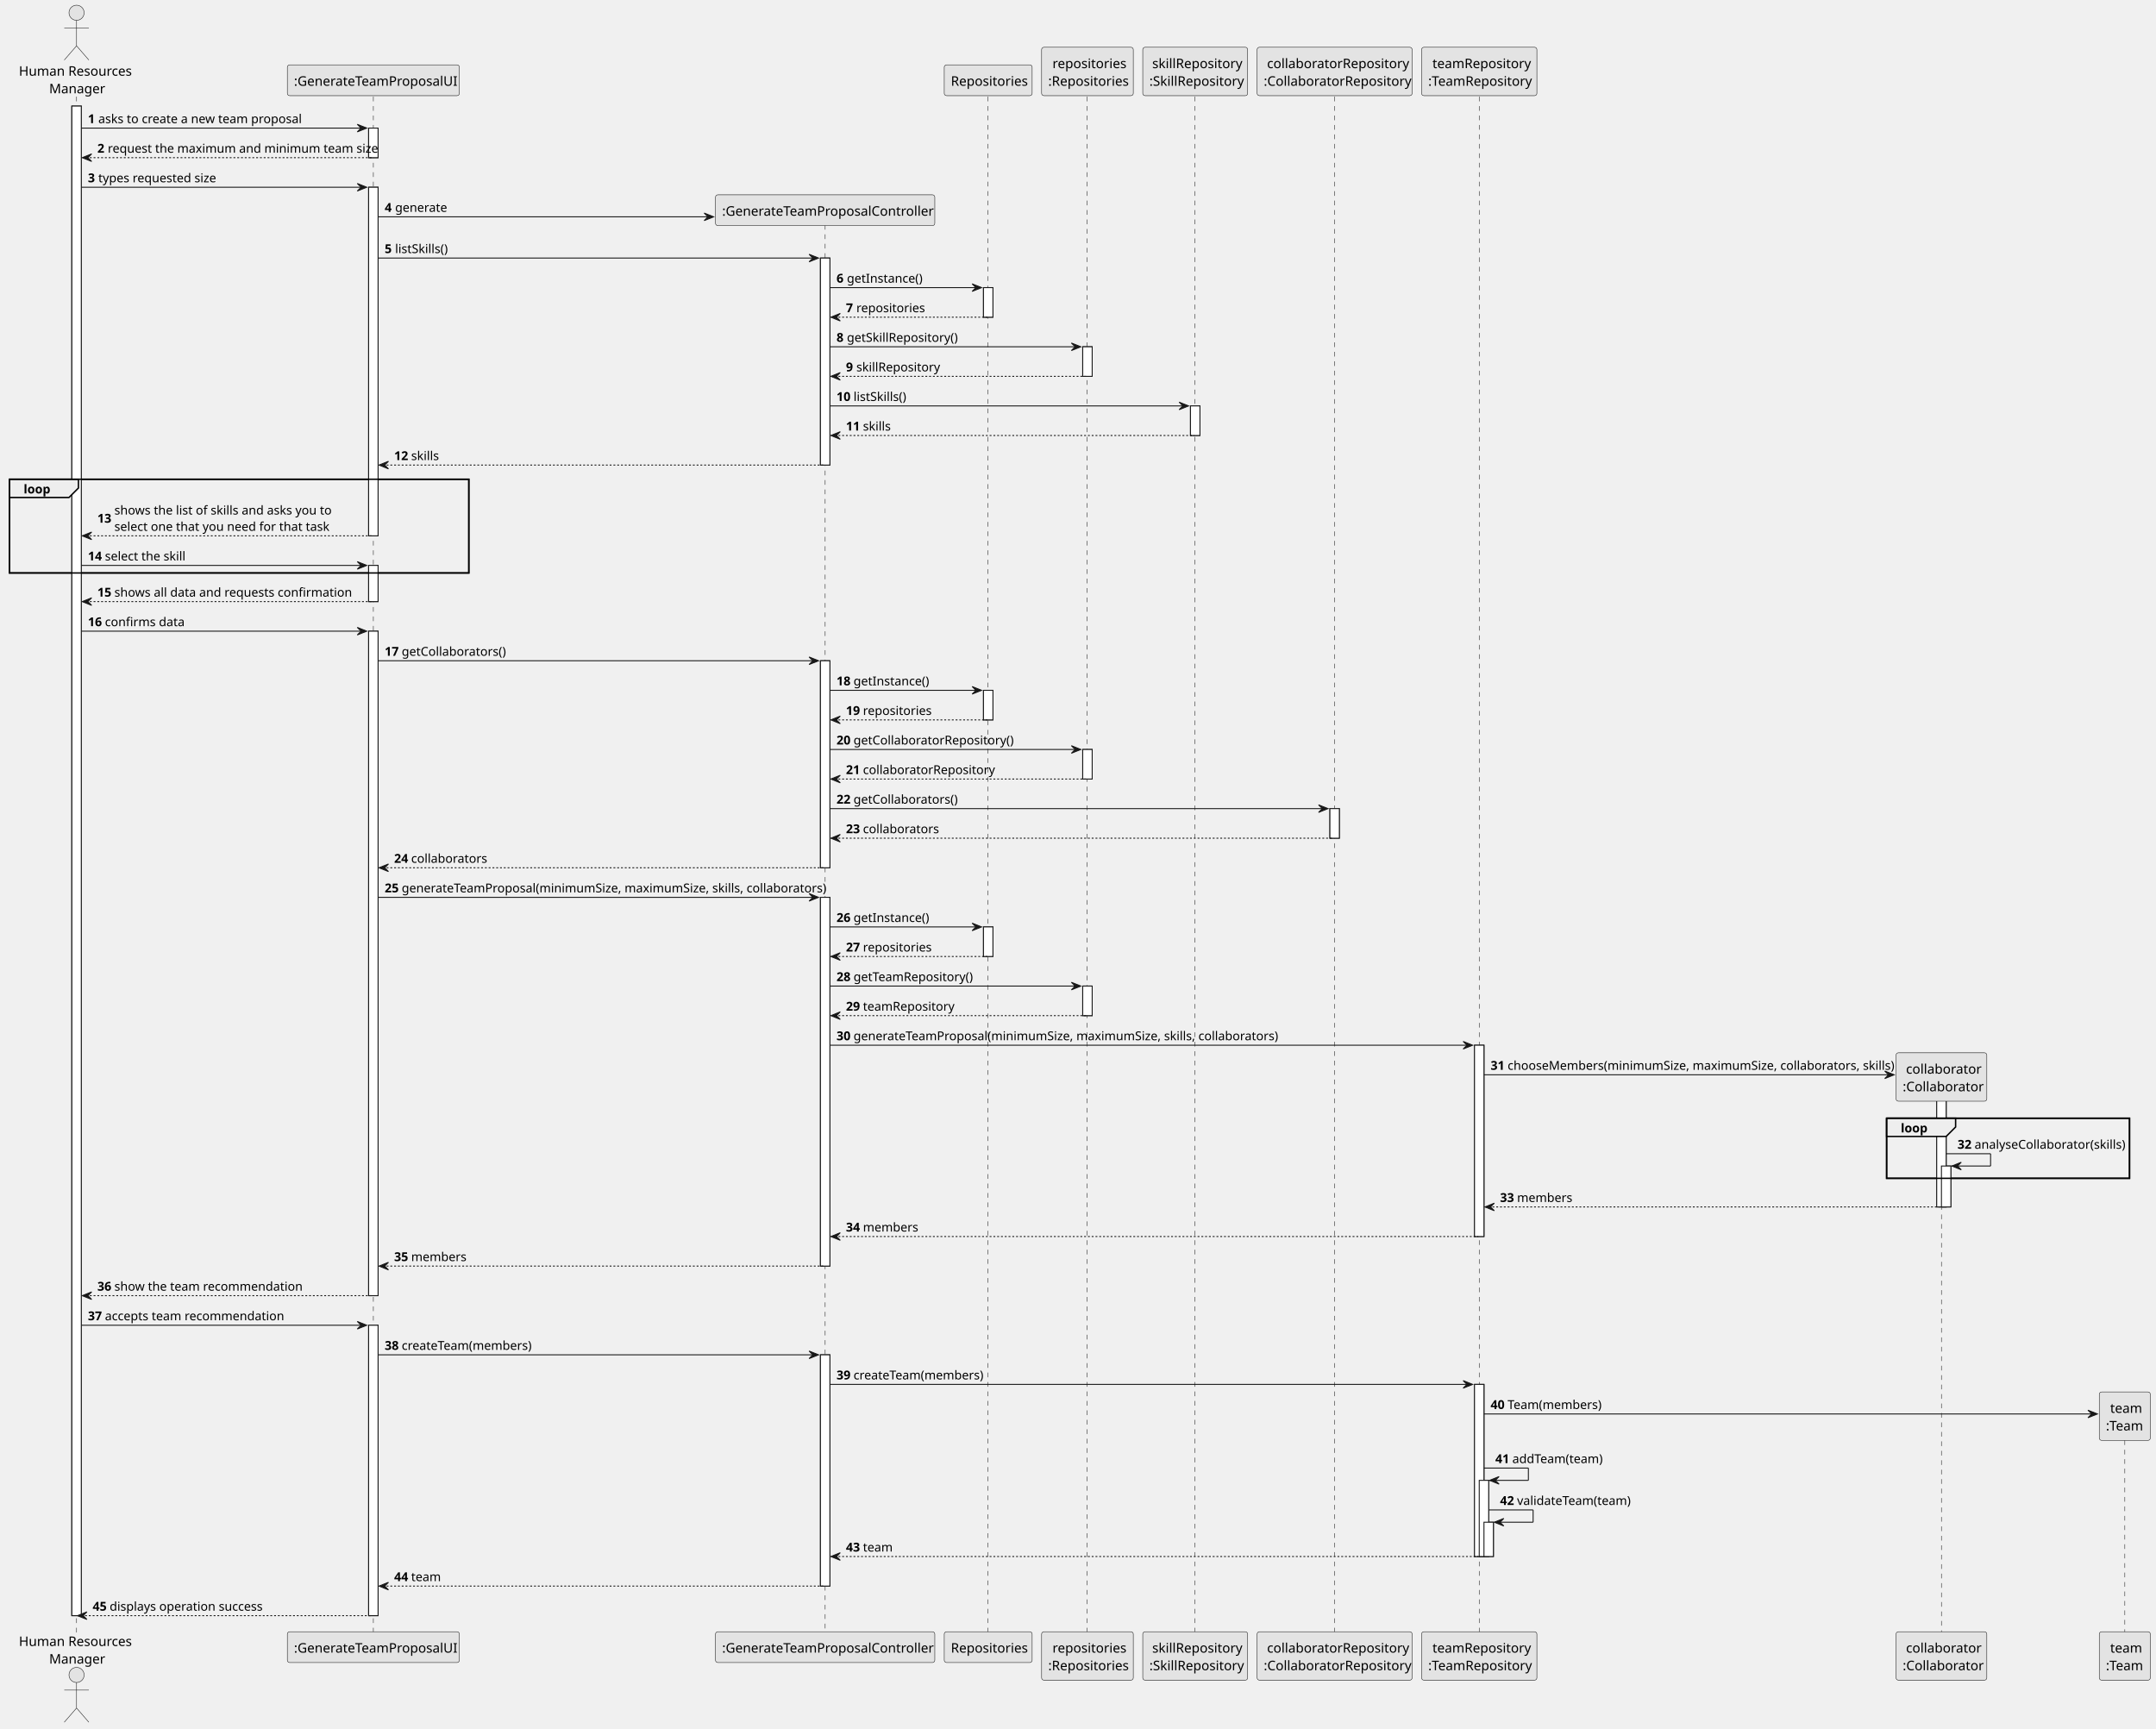
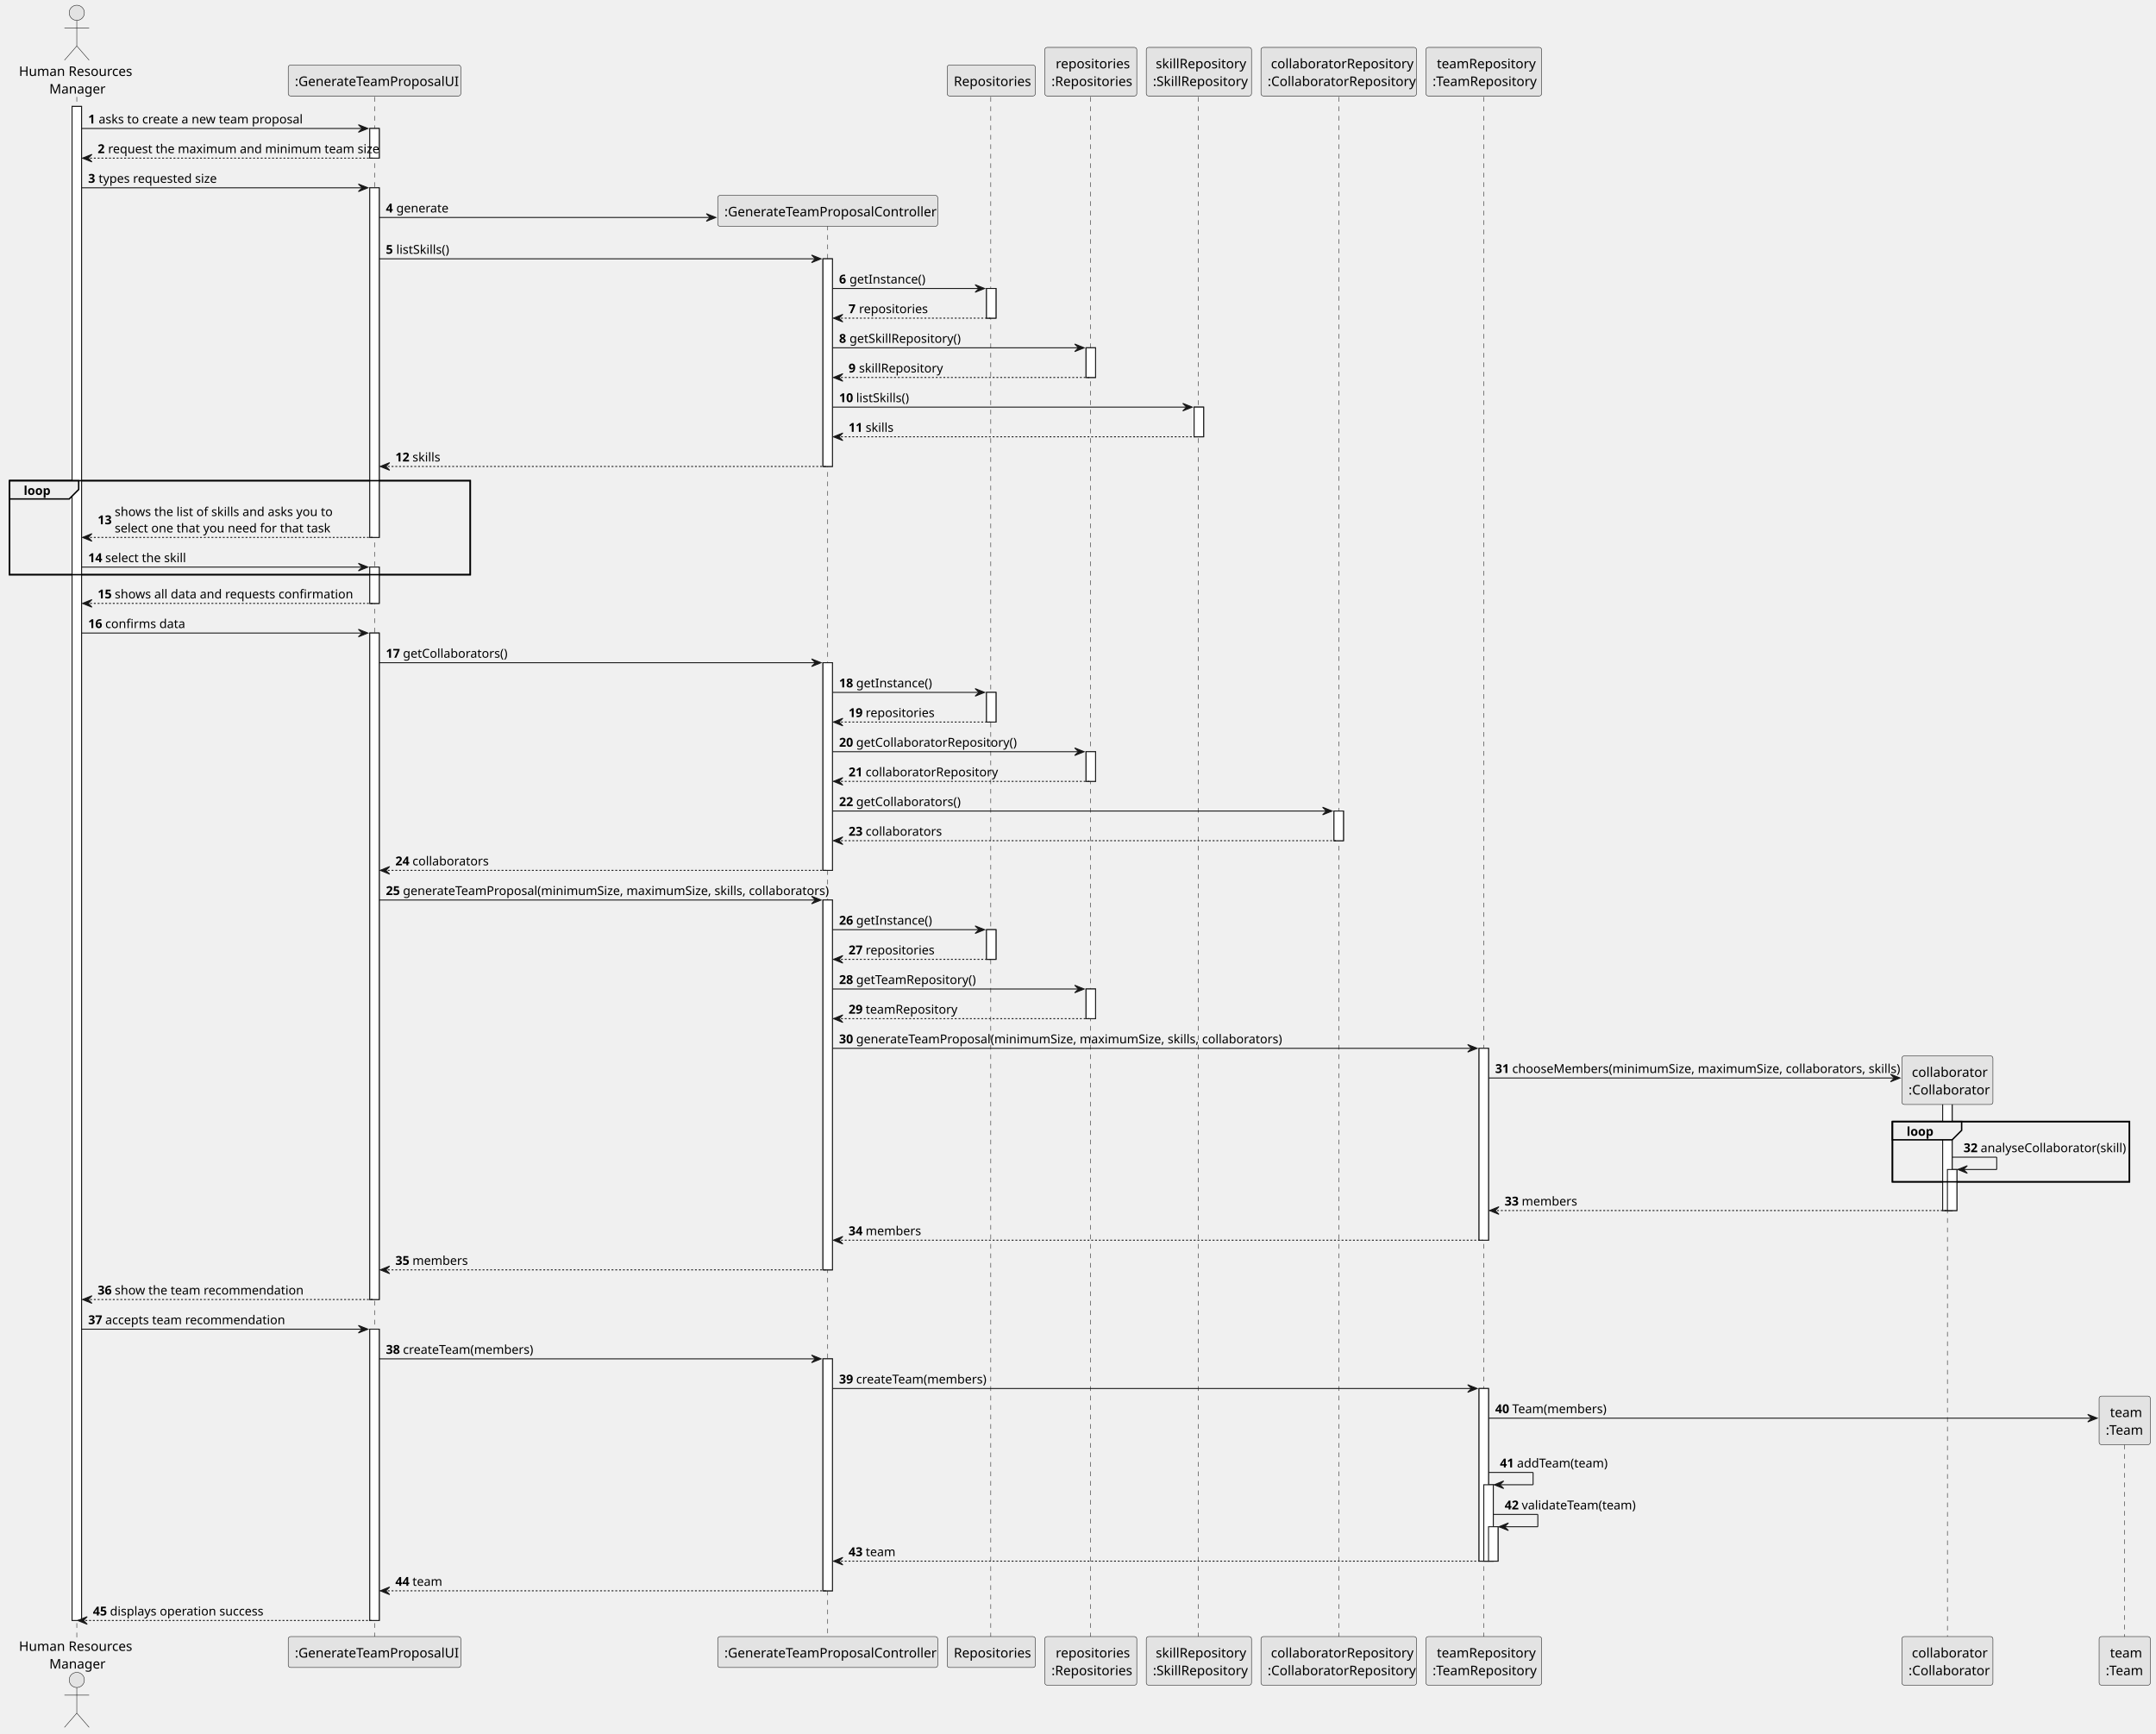
- <svg xmlns="http://www.w3.org/2000/svg" contentStyleType="text/css" height="1829px" preserveAspectRatio="none" style="width:2281px;height:1829px;background:#FFFFFF;" version="1.1" viewBox="0 0 2281 1829" width="2281px" zoomAndPan="magnify">
+ <svg xmlns="http://www.w3.org/2000/svg" contentStyleType="text/css" height="1829px" preserveAspectRatio="none" style="width:2274px;height:1829px;background:#FFFFFF;" version="1.1" viewBox="0 0 2274 1829" width="2274px" zoomAndPan="magnify">
  <defs />
  <g>
    <rect fill="#FFFFFF" height="1597.201" style="stroke:#181818;stroke-width:1.0;" width="10" x="76" y="112.242" />
    <rect fill="#FFFFFF" height="31.291" style="stroke:#181818;stroke-width:1.0;" width="10" x="390" y="135.533" />
    <rect fill="#FFFFFF" height="368.822" style="stroke:#181818;stroke-width:1.0;" width="10" x="390" y="198.115" />
    <rect fill="#FFFFFF" height="38.291" style="stroke:#181818;stroke-width:1.0;" width="10" x="390" y="598.229" />
    <rect fill="#FFFFFF" height="703.062" style="stroke:#181818;stroke-width:1.0;" width="10" x="390" y="667.811" />
    <rect fill="#FFFFFF" height="307.279" style="stroke:#181818;stroke-width:1.0;" width="10" x="390" y="1402.164" />
    <rect fill="#FFFFFF" height="219.037" style="stroke:#181818;stroke-width:1.0;" width="10" x="868" y="273.027" />
    <rect fill="#FFFFFF" height="219.037" style="stroke:#181818;stroke-width:1.0;" width="10" x="868" y="699.102" />
    <rect fill="#FFFFFF" height="390.152" style="stroke:#181818;stroke-width:1.0;" width="10" x="868" y="949.43" />
    <rect fill="#FFFFFF" height="244.697" style="stroke:#181818;stroke-width:1.0;" width="10" x="868" y="1433.455" />
    <rect fill="#FFFFFF" height="31.291" style="stroke:#181818;stroke-width:1.0;" width="10" x="1040.5" y="304.318" />
    <rect fill="#FFFFFF" height="31.291" style="stroke:#181818;stroke-width:1.0;" width="10" x="1040.5" y="730.393" />
    <rect fill="#FFFFFF" height="31.291" style="stroke:#181818;stroke-width:1.0;" width="10" x="1040.5" y="980.721" />
    <rect fill="#FFFFFF" height="31.291" style="stroke:#181818;stroke-width:1.0;" width="10" x="1145.5" y="366.9" />
    <rect fill="#FFFFFF" height="31.291" style="stroke:#181818;stroke-width:1.0;" width="10" x="1145.5" y="792.975" />
    <rect fill="#FFFFFF" height="31.291" style="stroke:#181818;stroke-width:1.0;" width="10" x="1145.5" y="1043.303" />
    <rect fill="#FFFFFF" height="31.291" style="stroke:#181818;stroke-width:1.0;" width="10" x="1259.5" y="429.482" />
    <rect fill="#FFFFFF" height="31.291" style="stroke:#181818;stroke-width:1.0;" width="10" x="1407" y="855.557" />
    <rect fill="#FFFFFF" height="202.406" style="stroke:#181818;stroke-width:1.0;" width="10" x="1560" y="1105.885" />
    <rect fill="#FFFFFF" height="182.115" style="stroke:#181818;stroke-width:1.0;" width="10" x="1560" y="1464.746" />
    <rect fill="#FFFFFF" height="80.582" style="stroke:#181818;stroke-width:1.0;" width="10" x="1565" y="1566.279" />
    <rect fill="#FFFFFF" height="36.291" style="stroke:#181818;stroke-width:1.0;" width="10" x="1570" y="1610.57" />
    <rect fill="#FFFFFF" height="129.824" style="stroke:#181818;stroke-width:1.0;" width="10" x="2049" y="1147.176" />
    <rect fill="#FFFFFF" height="43.291" style="stroke:#181818;stroke-width:1.0;" width="10" x="2054" y="1233.709" />
    <rect fill="none" height="99.164" style="stroke:#000000;stroke-width:1.5;" width="486" x="10" y="507.065" />
-     <rect fill="none" height="63.582" style="stroke:#000000;stroke-width:1.5;" width="257" x="1996" y="1183.127" />
+     <rect fill="none" height="63.582" style="stroke:#000000;stroke-width:1.5;" width="250" x="1996" y="1183.127" />
    <line style="stroke:#181818;stroke-width:0.5;stroke-dasharray:5.0,5.0;" x1="81" x2="81" y1="102.242" y2="1727.443" />
    <line style="stroke:#181818;stroke-width:0.5;stroke-dasharray:5.0,5.0;" x1="395" x2="395" y1="102.242" y2="1727.443" />
    <line style="stroke:#181818;stroke-width:0.5;stroke-dasharray:5.0,5.0;" x1="873" x2="873" y1="237.926" y2="1727.443" />
    <line style="stroke:#181818;stroke-width:0.5;stroke-dasharray:5.0,5.0;" x1="1045" x2="1045" y1="102.242" y2="1727.443" />
    <line style="stroke:#181818;stroke-width:0.5;stroke-dasharray:5.0,5.0;" x1="1150" x2="1150" y1="102.242" y2="1727.443" />
    <line style="stroke:#181818;stroke-width:0.5;stroke-dasharray:5.0,5.0;" x1="1264" x2="1264" y1="102.242" y2="1727.443" />
    <line style="stroke:#181818;stroke-width:0.5;stroke-dasharray:5.0,5.0;" x1="1412" x2="1412" y1="102.242" y2="1727.443" />
    <line style="stroke:#181818;stroke-width:0.5;stroke-dasharray:5.0,5.0;" x1="1565" x2="1565" y1="102.242" y2="1727.443" />
    <line style="stroke:#181818;stroke-width:0.5;stroke-dasharray:5.0,5.0;" x1="2054" x2="2054" y1="1155.006" y2="1727.443" />
-     <line style="stroke:#181818;stroke-width:0.5;stroke-dasharray:5.0,5.0;" x1="2248" x2="2248" y1="1513.867" y2="1727.443" />
+     <line style="stroke:#181818;stroke-width:0.5;stroke-dasharray:5.0,5.0;" x1="2241" x2="2241" y1="1513.867" y2="1727.443" />
    <text fill="#000000" font-family="sans-serif" font-size="14" lengthAdjust="spacing" textLength="116" x="20" y="80.107">Human Resources</text>
    <text fill="#000000" font-family="sans-serif" font-size="14" lengthAdjust="spacing" textLength="56" x="52" y="98.728">Manager</text>
    <ellipse cx="81" cy="13.5" fill="#E3E3E3" rx="8" ry="8" style="stroke:#181818;stroke-width:0.5;" />
    <path d="M81,21.5 L81,48.5 M68,29.5 L94,29.5 M81,48.5 L68,63.5 M81,48.5 L94,63.5 " fill="none" style="stroke:#181818;stroke-width:0.5;" />
    <text fill="#000000" font-family="sans-serif" font-size="14" lengthAdjust="spacing" textLength="116" x="20" y="1741.551">Human Resources</text>
    <text fill="#000000" font-family="sans-serif" font-size="14" lengthAdjust="spacing" textLength="56" x="52" y="1760.172">Manager</text>
    <ellipse cx="81" cy="1772.186" fill="#E3E3E3" rx="8" ry="8" style="stroke:#181818;stroke-width:0.5;" />
    <path d="M81,1780.186 L81,1807.186 M68,1788.186 L94,1788.186 M81,1807.186 L68,1822.186 M81,1807.186 L94,1822.186 " fill="none" style="stroke:#181818;stroke-width:0.5;" />
    <rect fill="#E3E3E3" height="32.621" rx="2.5" ry="2.5" style="stroke:#181818;stroke-width:0.5;" width="182" x="304" y="68.621" />
    <text fill="#000000" font-family="sans-serif" font-size="14" lengthAdjust="spacing" textLength="168" x="311" y="90.728">:GenerateTeamProposalUI</text>
    <rect fill="#E3E3E3" height="32.621" rx="2.5" ry="2.5" style="stroke:#181818;stroke-width:0.5;" width="182" x="304" y="1726.443" />
    <text fill="#000000" font-family="sans-serif" font-size="14" lengthAdjust="spacing" textLength="168" x="311" y="1748.551">:GenerateTeamProposalUI</text>
    <rect fill="#E3E3E3" height="32.621" rx="2.5" ry="2.5" style="stroke:#181818;stroke-width:0.5;" width="232" x="757" y="1726.443" />
    <text fill="#000000" font-family="sans-serif" font-size="14" lengthAdjust="spacing" textLength="218" x="764" y="1748.551">:GenerateTeamProposalController</text>
    <rect fill="#E3E3E3" height="32.621" rx="2.5" ry="2.5" style="stroke:#181818;stroke-width:0.5;" width="93" x="999" y="68.621" />
    <text fill="#000000" font-family="sans-serif" font-size="14" lengthAdjust="spacing" textLength="79" x="1006" y="90.728">Repositories</text>
    <rect fill="#E3E3E3" height="32.621" rx="2.5" ry="2.5" style="stroke:#181818;stroke-width:0.5;" width="93" x="999" y="1726.443" />
    <text fill="#000000" font-family="sans-serif" font-size="14" lengthAdjust="spacing" textLength="79" x="1006" y="1748.551">Repositories</text>
    <rect fill="#E3E3E3" height="51.242" rx="2.5" ry="2.5" style="stroke:#181818;stroke-width:0.5;" width="97" x="1102" y="50" />
    <text fill="#000000" font-family="sans-serif" font-size="14" lengthAdjust="spacing" textLength="74" x="1113.5" y="72.107">repositories</text>
    <text fill="#000000" font-family="sans-serif" font-size="14" lengthAdjust="spacing" textLength="83" x="1109" y="90.728">:Repositories</text>
    <rect fill="#E3E3E3" height="51.242" rx="2.5" ry="2.5" style="stroke:#181818;stroke-width:0.5;" width="97" x="1102" y="1726.443" />
    <text fill="#000000" font-family="sans-serif" font-size="14" lengthAdjust="spacing" textLength="74" x="1113.5" y="1748.551">repositories</text>
    <text fill="#000000" font-family="sans-serif" font-size="14" lengthAdjust="spacing" textLength="83" x="1109" y="1767.172">:Repositories</text>
    <rect fill="#E3E3E3" height="51.242" rx="2.5" ry="2.5" style="stroke:#181818;stroke-width:0.5;" width="111" x="1209" y="50" />
    <text fill="#000000" font-family="sans-serif" font-size="14" lengthAdjust="spacing" textLength="91" x="1219" y="72.107">skillRepository</text>
    <text fill="#000000" font-family="sans-serif" font-size="14" lengthAdjust="spacing" textLength="97" x="1216" y="90.728">:SkillRepository</text>
    <rect fill="#E3E3E3" height="51.242" rx="2.5" ry="2.5" style="stroke:#181818;stroke-width:0.5;" width="111" x="1209" y="1726.443" />
    <text fill="#000000" font-family="sans-serif" font-size="14" lengthAdjust="spacing" textLength="91" x="1219" y="1748.551">skillRepository</text>
    <text fill="#000000" font-family="sans-serif" font-size="14" lengthAdjust="spacing" textLength="97" x="1216" y="1767.172">:SkillRepository</text>
    <rect fill="#E3E3E3" height="51.242" rx="2.5" ry="2.5" style="stroke:#181818;stroke-width:0.5;" width="164" x="1330" y="50" />
    <text fill="#000000" font-family="sans-serif" font-size="14" lengthAdjust="spacing" textLength="143" x="1340.5" y="72.107">collaboratorRepository</text>
    <text fill="#000000" font-family="sans-serif" font-size="14" lengthAdjust="spacing" textLength="150" x="1337" y="90.728">:CollaboratorRepository</text>
    <rect fill="#E3E3E3" height="51.242" rx="2.5" ry="2.5" style="stroke:#181818;stroke-width:0.5;" width="164" x="1330" y="1726.443" />
    <text fill="#000000" font-family="sans-serif" font-size="14" lengthAdjust="spacing" textLength="143" x="1340.5" y="1748.551">collaboratorRepository</text>
    <text fill="#000000" font-family="sans-serif" font-size="14" lengthAdjust="spacing" textLength="150" x="1337" y="1767.172">:CollaboratorRepository</text>
    <rect fill="#E3E3E3" height="51.242" rx="2.5" ry="2.5" style="stroke:#181818;stroke-width:0.5;" width="122" x="1504" y="50" />
    <text fill="#000000" font-family="sans-serif" font-size="14" lengthAdjust="spacing" textLength="99" x="1515.5" y="72.107">teamRepository</text>
    <text fill="#000000" font-family="sans-serif" font-size="14" lengthAdjust="spacing" textLength="108" x="1511" y="90.728">:TeamRepository</text>
    <rect fill="#E3E3E3" height="51.242" rx="2.5" ry="2.5" style="stroke:#181818;stroke-width:0.5;" width="122" x="1504" y="1726.443" />
    <text fill="#000000" font-family="sans-serif" font-size="14" lengthAdjust="spacing" textLength="99" x="1515.5" y="1748.551">teamRepository</text>
    <text fill="#000000" font-family="sans-serif" font-size="14" lengthAdjust="spacing" textLength="108" x="1511" y="1767.172">:TeamRepository</text>
    <rect fill="#E3E3E3" height="51.242" rx="2.5" ry="2.5" style="stroke:#181818;stroke-width:0.5;" width="96" x="2006" y="1726.443" />
    <text fill="#000000" font-family="sans-serif" font-size="14" lengthAdjust="spacing" textLength="75" x="2016.5" y="1748.551">collaborator</text>
    <text fill="#000000" font-family="sans-serif" font-size="14" lengthAdjust="spacing" textLength="82" x="2013" y="1767.172">:Collaborator</text>
-     <rect fill="#E3E3E3" height="51.242" rx="2.5" ry="2.5" style="stroke:#181818;stroke-width:0.5;" width="54" x="2221" y="1726.443" />
-     <text fill="#000000" font-family="sans-serif" font-size="14" lengthAdjust="spacing" textLength="31" x="2232.5" y="1748.551">team</text>
-     <text fill="#000000" font-family="sans-serif" font-size="14" lengthAdjust="spacing" textLength="40" x="2228" y="1767.172">:Team</text>
+     <rect fill="#E3E3E3" height="51.242" rx="2.5" ry="2.5" style="stroke:#181818;stroke-width:0.5;" width="54" x="2214" y="1726.443" />
+     <text fill="#000000" font-family="sans-serif" font-size="14" lengthAdjust="spacing" textLength="31" x="2225.5" y="1748.551">team</text>
+     <text fill="#000000" font-family="sans-serif" font-size="14" lengthAdjust="spacing" textLength="40" x="2221" y="1767.172">:Team</text>
    <rect fill="#FFFFFF" height="1597.201" style="stroke:#181818;stroke-width:1.0;" width="10" x="76" y="112.242" />
    <rect fill="#FFFFFF" height="31.291" style="stroke:#181818;stroke-width:1.0;" width="10" x="390" y="135.533" />
    <rect fill="#FFFFFF" height="368.822" style="stroke:#181818;stroke-width:1.0;" width="10" x="390" y="198.115" />
    <rect fill="#FFFFFF" height="38.291" style="stroke:#181818;stroke-width:1.0;" width="10" x="390" y="598.229" />
    <rect fill="#FFFFFF" height="703.062" style="stroke:#181818;stroke-width:1.0;" width="10" x="390" y="667.811" />
    <rect fill="#FFFFFF" height="307.279" style="stroke:#181818;stroke-width:1.0;" width="10" x="390" y="1402.164" />
    <rect fill="#FFFFFF" height="219.037" style="stroke:#181818;stroke-width:1.0;" width="10" x="868" y="273.027" />
    <rect fill="#FFFFFF" height="219.037" style="stroke:#181818;stroke-width:1.0;" width="10" x="868" y="699.102" />
    <rect fill="#FFFFFF" height="390.152" style="stroke:#181818;stroke-width:1.0;" width="10" x="868" y="949.43" />
    <rect fill="#FFFFFF" height="244.697" style="stroke:#181818;stroke-width:1.0;" width="10" x="868" y="1433.455" />
    <rect fill="#FFFFFF" height="31.291" style="stroke:#181818;stroke-width:1.0;" width="10" x="1040.5" y="304.318" />
    <rect fill="#FFFFFF" height="31.291" style="stroke:#181818;stroke-width:1.0;" width="10" x="1040.5" y="730.393" />
    <rect fill="#FFFFFF" height="31.291" style="stroke:#181818;stroke-width:1.0;" width="10" x="1040.5" y="980.721" />
    <rect fill="#FFFFFF" height="31.291" style="stroke:#181818;stroke-width:1.0;" width="10" x="1145.5" y="366.9" />
    <rect fill="#FFFFFF" height="31.291" style="stroke:#181818;stroke-width:1.0;" width="10" x="1145.5" y="792.975" />
    <rect fill="#FFFFFF" height="31.291" style="stroke:#181818;stroke-width:1.0;" width="10" x="1145.5" y="1043.303" />
    <rect fill="#FFFFFF" height="31.291" style="stroke:#181818;stroke-width:1.0;" width="10" x="1259.5" y="429.482" />
    <rect fill="#FFFFFF" height="31.291" style="stroke:#181818;stroke-width:1.0;" width="10" x="1407" y="855.557" />
    <rect fill="#FFFFFF" height="202.406" style="stroke:#181818;stroke-width:1.0;" width="10" x="1560" y="1105.885" />
    <rect fill="#FFFFFF" height="182.115" style="stroke:#181818;stroke-width:1.0;" width="10" x="1560" y="1464.746" />
    <rect fill="#FFFFFF" height="80.582" style="stroke:#181818;stroke-width:1.0;" width="10" x="1565" y="1566.279" />
    <rect fill="#FFFFFF" height="36.291" style="stroke:#181818;stroke-width:1.0;" width="10" x="1570" y="1610.57" />
    <rect fill="#FFFFFF" height="129.824" style="stroke:#181818;stroke-width:1.0;" width="10" x="2049" y="1147.176" />
    <rect fill="#FFFFFF" height="43.291" style="stroke:#181818;stroke-width:1.0;" width="10" x="2054" y="1233.709" />
    <polygon fill="#181818" points="378,131.533,388,135.533,378,139.533,382,135.533" style="stroke:#181818;stroke-width:1.0;" />
    <line style="stroke:#181818;stroke-width:1.0;" x1="86" x2="384" y1="135.533" y2="135.533" />
    <text fill="#000000" font-family="sans-serif" font-size="13" font-weight="bold" lengthAdjust="spacing" textLength="7" x="93" y="130.27">1</text>
    <text fill="#000000" font-family="sans-serif" font-size="13" lengthAdjust="spacing" textLength="207" x="104" y="130.27">asks to create a new team proposal</text>
    <polygon fill="#181818" points="97,162.824,87,166.824,97,170.824,93,166.824" style="stroke:#181818;stroke-width:1.0;" />
    <line style="stroke:#181818;stroke-width:1.0;stroke-dasharray:2.0,2.0;" x1="91" x2="394" y1="166.824" y2="166.824" />
    <text fill="#000000" font-family="sans-serif" font-size="13" font-weight="bold" lengthAdjust="spacing" textLength="7" x="103" y="161.561">2</text>
    <text fill="#000000" font-family="sans-serif" font-size="13" lengthAdjust="spacing" textLength="269" x="114" y="161.561">request the maximum and minimum team size</text>
    <polygon fill="#181818" points="378,194.115,388,198.115,378,202.115,382,198.115" style="stroke:#181818;stroke-width:1.0;" />
    <line style="stroke:#181818;stroke-width:1.0;" x1="86" x2="384" y1="198.115" y2="198.115" />
    <text fill="#000000" font-family="sans-serif" font-size="13" font-weight="bold" lengthAdjust="spacing" textLength="7" x="93" y="192.852">3</text>
    <text fill="#000000" font-family="sans-serif" font-size="13" lengthAdjust="spacing" textLength="121" x="104" y="192.852">types requested size</text>
    <polygon fill="#181818" points="745,225.406,755,229.406,745,233.406,749,229.406" style="stroke:#181818;stroke-width:1.0;" />
    <line style="stroke:#181818;stroke-width:1.0;" x1="400" x2="751" y1="229.406" y2="229.406" />
    <text fill="#000000" font-family="sans-serif" font-size="13" font-weight="bold" lengthAdjust="spacing" textLength="7" x="407" y="224.144">4</text>
    <text fill="#000000" font-family="sans-serif" font-size="13" lengthAdjust="spacing" textLength="50" x="418" y="224.144">generate</text>
    <rect fill="#E3E3E3" height="32.621" rx="2.5" ry="2.5" style="stroke:#181818;stroke-width:0.5;" width="232" x="757" y="206.115" />
    <text fill="#000000" font-family="sans-serif" font-size="14" lengthAdjust="spacing" textLength="218" x="764" y="228.223">:GenerateTeamProposalController</text>
    <polygon fill="#181818" points="856,269.027,866,273.027,856,277.027,860,273.027" style="stroke:#181818;stroke-width:1.0;" />
    <line style="stroke:#181818;stroke-width:1.0;" x1="400" x2="862" y1="273.027" y2="273.027" />
    <text fill="#000000" font-family="sans-serif" font-size="13" font-weight="bold" lengthAdjust="spacing" textLength="7" x="407" y="267.765">5</text>
    <text fill="#000000" font-family="sans-serif" font-size="13" lengthAdjust="spacing" textLength="57" x="418" y="267.765">listSkills()</text>
    <polygon fill="#181818" points="1028.5,300.318,1038.5,304.318,1028.5,308.318,1032.5,304.318" style="stroke:#181818;stroke-width:1.0;" />
    <line style="stroke:#181818;stroke-width:1.0;" x1="878" x2="1034.5" y1="304.318" y2="304.318" />
    <text fill="#000000" font-family="sans-serif" font-size="13" font-weight="bold" lengthAdjust="spacing" textLength="7" x="885" y="299.056">6</text>
    <text fill="#000000" font-family="sans-serif" font-size="13" lengthAdjust="spacing" textLength="75" x="896" y="299.056">getInstance()</text>
    <polygon fill="#181818" points="889,331.609,879,335.609,889,339.609,885,335.609" style="stroke:#181818;stroke-width:1.0;" />
    <line style="stroke:#181818;stroke-width:1.0;stroke-dasharray:2.0,2.0;" x1="883" x2="1044.5" y1="335.609" y2="335.609" />
    <text fill="#000000" font-family="sans-serif" font-size="13" font-weight="bold" lengthAdjust="spacing" textLength="7" x="895" y="330.347">7</text>
    <text fill="#000000" font-family="sans-serif" font-size="13" lengthAdjust="spacing" textLength="67" x="906" y="330.347">repositories</text>
    <polygon fill="#181818" points="1133.5,362.9,1143.5,366.9,1133.5,370.9,1137.5,366.9" style="stroke:#181818;stroke-width:1.0;" />
    <line style="stroke:#181818;stroke-width:1.0;" x1="878" x2="1139.5" y1="366.9" y2="366.9" />
    <text fill="#000000" font-family="sans-serif" font-size="13" font-weight="bold" lengthAdjust="spacing" textLength="7" x="885" y="361.638">8</text>
    <text fill="#000000" font-family="sans-serif" font-size="13" lengthAdjust="spacing" textLength="113" x="896" y="361.638">getSkillRepository()</text>
    <polygon fill="#181818" points="889,394.191,879,398.191,889,402.191,885,398.191" style="stroke:#181818;stroke-width:1.0;" />
    <line style="stroke:#181818;stroke-width:1.0;stroke-dasharray:2.0,2.0;" x1="883" x2="1149.5" y1="398.191" y2="398.191" />
    <text fill="#000000" font-family="sans-serif" font-size="13" font-weight="bold" lengthAdjust="spacing" textLength="7" x="895" y="392.929">9</text>
    <text fill="#000000" font-family="sans-serif" font-size="13" lengthAdjust="spacing" textLength="85" x="906" y="392.929">skillRepository</text>
    <polygon fill="#181818" points="1247.5,425.482,1257.5,429.482,1247.5,433.482,1251.5,429.482" style="stroke:#181818;stroke-width:1.0;" />
    <line style="stroke:#181818;stroke-width:1.0;" x1="878" x2="1253.5" y1="429.482" y2="429.482" />
    <text fill="#000000" font-family="sans-serif" font-size="13" font-weight="bold" lengthAdjust="spacing" textLength="14" x="885" y="424.22">10</text>
    <text fill="#000000" font-family="sans-serif" font-size="13" lengthAdjust="spacing" textLength="57" x="903" y="424.22">listSkills()</text>
    <polygon fill="#181818" points="889,456.773,879,460.773,889,464.773,885,460.773" style="stroke:#181818;stroke-width:1.0;" />
    <line style="stroke:#181818;stroke-width:1.0;stroke-dasharray:2.0,2.0;" x1="883" x2="1263.5" y1="460.773" y2="460.773" />
    <text fill="#000000" font-family="sans-serif" font-size="13" font-weight="bold" lengthAdjust="spacing" textLength="14" x="895" y="455.511">11</text>
    <text fill="#000000" font-family="sans-serif" font-size="13" lengthAdjust="spacing" textLength="30" x="913" y="455.511">skills</text>
    <polygon fill="#181818" points="411,488.065,401,492.065,411,496.065,407,492.065" style="stroke:#181818;stroke-width:1.0;" />
    <line style="stroke:#181818;stroke-width:1.0;stroke-dasharray:2.0,2.0;" x1="405" x2="872" y1="492.065" y2="492.065" />
    <text fill="#000000" font-family="sans-serif" font-size="13" font-weight="bold" lengthAdjust="spacing" textLength="14" x="417" y="486.802">12</text>
    <text fill="#000000" font-family="sans-serif" font-size="13" lengthAdjust="spacing" textLength="30" x="435" y="486.802">skills</text>
    <path d="M10,507.065 L83,507.065 L83,516.356 L73,526.356 L10,526.356 L10,507.065 " fill="#EEEEEE" style="stroke:#000000;stroke-width:1.5;" />
    <rect fill="none" height="99.164" style="stroke:#000000;stroke-width:1.5;" width="486" x="10" y="507.065" />
    <text fill="#000000" font-family="sans-serif" font-size="13" font-weight="bold" lengthAdjust="spacing" textLength="28" x="25" y="522.093">loop</text>
    <polygon fill="#181818" points="97,562.938,87,566.938,97,570.938,93,566.938" style="stroke:#181818;stroke-width:1.0;" />
    <line style="stroke:#181818;stroke-width:1.0;stroke-dasharray:2.0,2.0;" x1="91" x2="394" y1="566.938" y2="566.938" />
    <text fill="#000000" font-family="sans-serif" font-size="13" font-weight="bold" lengthAdjust="spacing" textLength="14" x="103" y="553.029">13</text>
    <text fill="#000000" font-family="sans-serif" font-size="13" lengthAdjust="spacing" textLength="225" x="121" y="544.384">shows the list of skills and asks you to</text>
    <text fill="#000000" font-family="sans-serif" font-size="13" lengthAdjust="spacing" textLength="216" x="121" y="561.675">select one that you need for that task</text>
    <polygon fill="#181818" points="378,594.229,388,598.229,378,602.229,382,598.229" style="stroke:#181818;stroke-width:1.0;" />
    <line style="stroke:#181818;stroke-width:1.0;" x1="86" x2="384" y1="598.229" y2="598.229" />
    <text fill="#000000" font-family="sans-serif" font-size="13" font-weight="bold" lengthAdjust="spacing" textLength="14" x="93" y="592.966">14</text>
    <text fill="#000000" font-family="sans-serif" font-size="13" lengthAdjust="spacing" textLength="84" x="111" y="592.966">select the skill</text>
    <polygon fill="#181818" points="97,632.519,87,636.519,97,640.519,93,636.519" style="stroke:#181818;stroke-width:1.0;" />
    <line style="stroke:#181818;stroke-width:1.0;stroke-dasharray:2.0,2.0;" x1="91" x2="394" y1="636.519" y2="636.519" />
    <text fill="#000000" font-family="sans-serif" font-size="13" font-weight="bold" lengthAdjust="spacing" textLength="14" x="103" y="631.257">15</text>
    <text fill="#000000" font-family="sans-serif" font-size="13" lengthAdjust="spacing" textLength="236" x="121" y="631.257">shows all data and requests confirmation</text>
    <polygon fill="#181818" points="378,663.811,388,667.811,378,671.811,382,667.811" style="stroke:#181818;stroke-width:1.0;" />
    <line style="stroke:#181818;stroke-width:1.0;" x1="86" x2="384" y1="667.811" y2="667.811" />
    <text fill="#000000" font-family="sans-serif" font-size="13" font-weight="bold" lengthAdjust="spacing" textLength="14" x="93" y="662.548">16</text>
    <text fill="#000000" font-family="sans-serif" font-size="13" lengthAdjust="spacing" textLength="78" x="111" y="662.548">confirms data</text>
    <polygon fill="#181818" points="856,695.102,866,699.102,856,703.102,860,699.102" style="stroke:#181818;stroke-width:1.0;" />
    <line style="stroke:#181818;stroke-width:1.0;" x1="400" x2="862" y1="699.102" y2="699.102" />
    <text fill="#000000" font-family="sans-serif" font-size="13" font-weight="bold" lengthAdjust="spacing" textLength="14" x="407" y="693.839">17</text>
    <text fill="#000000" font-family="sans-serif" font-size="13" lengthAdjust="spacing" textLength="102" x="425" y="693.839">getCollaborators()</text>
    <polygon fill="#181818" points="1028.5,726.393,1038.5,730.393,1028.5,734.393,1032.5,730.393" style="stroke:#181818;stroke-width:1.0;" />
    <line style="stroke:#181818;stroke-width:1.0;" x1="878" x2="1034.5" y1="730.393" y2="730.393" />
    <text fill="#000000" font-family="sans-serif" font-size="13" font-weight="bold" lengthAdjust="spacing" textLength="14" x="885" y="725.13">18</text>
    <text fill="#000000" font-family="sans-serif" font-size="13" lengthAdjust="spacing" textLength="75" x="903" y="725.13">getInstance()</text>
    <polygon fill="#181818" points="889,757.684,879,761.684,889,765.684,885,761.684" style="stroke:#181818;stroke-width:1.0;" />
    <line style="stroke:#181818;stroke-width:1.0;stroke-dasharray:2.0,2.0;" x1="883" x2="1044.5" y1="761.684" y2="761.684" />
    <text fill="#000000" font-family="sans-serif" font-size="13" font-weight="bold" lengthAdjust="spacing" textLength="14" x="895" y="756.421">19</text>
    <text fill="#000000" font-family="sans-serif" font-size="13" lengthAdjust="spacing" textLength="67" x="913" y="756.421">repositories</text>
    <polygon fill="#181818" points="1133.5,788.975,1143.5,792.975,1133.5,796.975,1137.5,792.975" style="stroke:#181818;stroke-width:1.0;" />
    <line style="stroke:#181818;stroke-width:1.0;" x1="878" x2="1139.5" y1="792.975" y2="792.975" />
    <text fill="#000000" font-family="sans-serif" font-size="13" font-weight="bold" lengthAdjust="spacing" textLength="14" x="885" y="787.712">20</text>
    <text fill="#000000" font-family="sans-serif" font-size="13" lengthAdjust="spacing" textLength="157" x="903" y="787.712">getCollaboratorRepository()</text>
    <polygon fill="#181818" points="889,820.266,879,824.266,889,828.266,885,824.266" style="stroke:#181818;stroke-width:1.0;" />
    <line style="stroke:#181818;stroke-width:1.0;stroke-dasharray:2.0,2.0;" x1="883" x2="1149.5" y1="824.266" y2="824.266" />
    <text fill="#000000" font-family="sans-serif" font-size="13" font-weight="bold" lengthAdjust="spacing" textLength="14" x="895" y="819.003">21</text>
    <text fill="#000000" font-family="sans-serif" font-size="13" lengthAdjust="spacing" textLength="129" x="913" y="819.003">collaboratorRepository</text>
    <polygon fill="#181818" points="1395,851.557,1405,855.557,1395,859.557,1399,855.557" style="stroke:#181818;stroke-width:1.0;" />
    <line style="stroke:#181818;stroke-width:1.0;" x1="878" x2="1401" y1="855.557" y2="855.557" />
    <text fill="#000000" font-family="sans-serif" font-size="13" font-weight="bold" lengthAdjust="spacing" textLength="14" x="885" y="850.294">22</text>
    <text fill="#000000" font-family="sans-serif" font-size="13" lengthAdjust="spacing" textLength="102" x="903" y="850.294">getCollaborators()</text>
    <polygon fill="#181818" points="889,882.848,879,886.848,889,890.848,885,886.848" style="stroke:#181818;stroke-width:1.0;" />
    <line style="stroke:#181818;stroke-width:1.0;stroke-dasharray:2.0,2.0;" x1="883" x2="1411" y1="886.848" y2="886.848" />
    <text fill="#000000" font-family="sans-serif" font-size="13" font-weight="bold" lengthAdjust="spacing" textLength="14" x="895" y="881.585">23</text>
    <text fill="#000000" font-family="sans-serif" font-size="13" lengthAdjust="spacing" textLength="74" x="913" y="881.585">collaborators</text>
    <polygon fill="#181818" points="411,914.139,401,918.139,411,922.139,407,918.139" style="stroke:#181818;stroke-width:1.0;" />
    <line style="stroke:#181818;stroke-width:1.0;stroke-dasharray:2.0,2.0;" x1="405" x2="872" y1="918.139" y2="918.139" />
    <text fill="#000000" font-family="sans-serif" font-size="13" font-weight="bold" lengthAdjust="spacing" textLength="14" x="417" y="912.876">24</text>
    <text fill="#000000" font-family="sans-serif" font-size="13" lengthAdjust="spacing" textLength="74" x="435" y="912.876">collaborators</text>
    <polygon fill="#181818" points="856,945.43,866,949.43,856,953.43,860,949.43" style="stroke:#181818;stroke-width:1.0;" />
    <line style="stroke:#181818;stroke-width:1.0;" x1="400" x2="862" y1="949.43" y2="949.43" />
    <text fill="#000000" font-family="sans-serif" font-size="13" font-weight="bold" lengthAdjust="spacing" textLength="14" x="407" y="944.167">25</text>
    <text fill="#000000" font-family="sans-serif" font-size="13" lengthAdjust="spacing" textLength="431" x="425" y="944.167">generateTeamProposal(minimumSize, maximumSize, skills, collaborators)</text>
    <polygon fill="#181818" points="1028.5,976.721,1038.5,980.721,1028.5,984.721,1032.5,980.721" style="stroke:#181818;stroke-width:1.0;" />
    <line style="stroke:#181818;stroke-width:1.0;" x1="878" x2="1034.5" y1="980.721" y2="980.721" />
    <text fill="#000000" font-family="sans-serif" font-size="13" font-weight="bold" lengthAdjust="spacing" textLength="14" x="885" y="975.458">26</text>
    <text fill="#000000" font-family="sans-serif" font-size="13" lengthAdjust="spacing" textLength="75" x="903" y="975.458">getInstance()</text>
    <polygon fill="#181818" points="889,1008.012,879,1012.012,889,1016.012,885,1012.012" style="stroke:#181818;stroke-width:1.0;" />
    <line style="stroke:#181818;stroke-width:1.0;stroke-dasharray:2.0,2.0;" x1="883" x2="1044.5" y1="1012.012" y2="1012.012" />
    <text fill="#000000" font-family="sans-serif" font-size="13" font-weight="bold" lengthAdjust="spacing" textLength="14" x="895" y="1006.749">27</text>
    <text fill="#000000" font-family="sans-serif" font-size="13" lengthAdjust="spacing" textLength="67" x="913" y="1006.749">repositories</text>
    <polygon fill="#181818" points="1133.5,1039.303,1143.5,1043.303,1133.5,1047.303,1137.5,1043.303" style="stroke:#181818;stroke-width:1.0;" />
    <line style="stroke:#181818;stroke-width:1.0;" x1="878" x2="1139.5" y1="1043.303" y2="1043.303" />
    <text fill="#000000" font-family="sans-serif" font-size="13" font-weight="bold" lengthAdjust="spacing" textLength="14" x="885" y="1038.04">28</text>
    <text fill="#000000" font-family="sans-serif" font-size="13" lengthAdjust="spacing" textLength="120" x="903" y="1038.04">getTeamRepository()</text>
    <polygon fill="#181818" points="889,1070.594,879,1074.594,889,1078.594,885,1074.594" style="stroke:#181818;stroke-width:1.0;" />
    <line style="stroke:#181818;stroke-width:1.0;stroke-dasharray:2.0,2.0;" x1="883" x2="1149.5" y1="1074.594" y2="1074.594" />
    <text fill="#000000" font-family="sans-serif" font-size="13" font-weight="bold" lengthAdjust="spacing" textLength="14" x="895" y="1069.331">29</text>
    <text fill="#000000" font-family="sans-serif" font-size="13" lengthAdjust="spacing" textLength="91" x="913" y="1069.331">teamRepository</text>
    <polygon fill="#181818" points="1548,1101.885,1558,1105.885,1548,1109.885,1552,1105.885" style="stroke:#181818;stroke-width:1.0;" />
    <line style="stroke:#181818;stroke-width:1.0;" x1="878" x2="1554" y1="1105.885" y2="1105.885" />
    <text fill="#000000" font-family="sans-serif" font-size="13" font-weight="bold" lengthAdjust="spacing" textLength="14" x="885" y="1100.622">30</text>
    <text fill="#000000" font-family="sans-serif" font-size="13" lengthAdjust="spacing" textLength="431" x="903" y="1100.622">generateTeamProposal(minimumSize, maximumSize, skills, collaborators)</text>
    <polygon fill="#181818" points="1994,1133.176,2004,1137.176,1994,1141.176,1998,1137.176" style="stroke:#181818;stroke-width:1.0;" />
    <line style="stroke:#181818;stroke-width:1.0;" x1="1570" x2="2000" y1="1137.176" y2="1137.176" />
    <text fill="#000000" font-family="sans-serif" font-size="13" font-weight="bold" lengthAdjust="spacing" textLength="14" x="1577" y="1131.913">31</text>
    <text fill="#000000" font-family="sans-serif" font-size="13" lengthAdjust="spacing" textLength="394" x="1595" y="1131.913">chooseMembers(minimumSize, maximumSize, collaborators, skills)</text>
    <rect fill="#E3E3E3" height="51.242" rx="2.5" ry="2.5" style="stroke:#181818;stroke-width:0.5;" width="96" x="2006" y="1113.885" />
    <text fill="#000000" font-family="sans-serif" font-size="14" lengthAdjust="spacing" textLength="75" x="2016.5" y="1135.992">collaborator</text>
    <text fill="#000000" font-family="sans-serif" font-size="14" lengthAdjust="spacing" textLength="82" x="2013" y="1154.613">:Collaborator</text>
    <path d="M1996,1183.127 L2069,1183.127 L2069,1192.418 L2059,1202.418 L1996,1202.418 L1996,1183.127 " fill="#EEEEEE" style="stroke:#000000;stroke-width:1.5;" />
-     <rect fill="none" height="63.582" style="stroke:#000000;stroke-width:1.5;" width="257" x="1996" y="1183.127" />
+     <rect fill="none" height="63.582" style="stroke:#000000;stroke-width:1.5;" width="250" x="1996" y="1183.127" />
    <text fill="#000000" font-family="sans-serif" font-size="13" font-weight="bold" lengthAdjust="spacing" textLength="28" x="2011" y="1198.155">loop</text>
    <line style="stroke:#181818;stroke-width:1.0;" x1="2059" x2="2106" y1="1220.709" y2="1220.709" />
    <line style="stroke:#181818;stroke-width:1.0;" x1="2106" x2="2106" y1="1220.709" y2="1233.709" />
    <line style="stroke:#181818;stroke-width:1.0;" x1="2065" x2="2106" y1="1233.709" y2="1233.709" />
    <polygon fill="#181818" points="2075,1229.709,2065,1233.709,2075,1237.709,2071,1233.709" style="stroke:#181818;stroke-width:1.0;" />
    <text fill="#000000" font-family="sans-serif" font-size="13" font-weight="bold" lengthAdjust="spacing" textLength="14" x="2071" y="1215.446">32</text>
-     <text fill="#000000" font-family="sans-serif" font-size="13" lengthAdjust="spacing" textLength="152" x="2089" y="1215.446">analyseCollaborator(skills)</text>
+     <text fill="#000000" font-family="sans-serif" font-size="13" lengthAdjust="spacing" textLength="145" x="2089" y="1215.446">analyseCollaborator(skill)</text>
    <polygon fill="#181818" points="1581,1273,1571,1277,1581,1281,1577,1277" style="stroke:#181818;stroke-width:1.0;" />
    <line style="stroke:#181818;stroke-width:1.0;stroke-dasharray:2.0,2.0;" x1="1575" x2="2053" y1="1277" y2="1277" />
    <text fill="#000000" font-family="sans-serif" font-size="13" font-weight="bold" lengthAdjust="spacing" textLength="14" x="1587" y="1271.737">33</text>
    <text fill="#000000" font-family="sans-serif" font-size="13" lengthAdjust="spacing" textLength="54" x="1605" y="1271.737">members</text>
    <polygon fill="#181818" points="889,1304.291,879,1308.291,889,1312.291,885,1308.291" style="stroke:#181818;stroke-width:1.0;" />
    <line style="stroke:#181818;stroke-width:1.0;stroke-dasharray:2.0,2.0;" x1="883" x2="1564" y1="1308.291" y2="1308.291" />
    <text fill="#000000" font-family="sans-serif" font-size="13" font-weight="bold" lengthAdjust="spacing" textLength="14" x="895" y="1303.028">34</text>
    <text fill="#000000" font-family="sans-serif" font-size="13" lengthAdjust="spacing" textLength="54" x="913" y="1303.028">members</text>
    <polygon fill="#181818" points="411,1335.582,401,1339.582,411,1343.582,407,1339.582" style="stroke:#181818;stroke-width:1.0;" />
    <line style="stroke:#181818;stroke-width:1.0;stroke-dasharray:2.0,2.0;" x1="405" x2="872" y1="1339.582" y2="1339.582" />
    <text fill="#000000" font-family="sans-serif" font-size="13" font-weight="bold" lengthAdjust="spacing" textLength="14" x="417" y="1334.319">35</text>
    <text fill="#000000" font-family="sans-serif" font-size="13" lengthAdjust="spacing" textLength="54" x="435" y="1334.319">members</text>
    <polygon fill="#181818" points="97,1366.873,87,1370.873,97,1374.873,93,1370.873" style="stroke:#181818;stroke-width:1.0;" />
    <line style="stroke:#181818;stroke-width:1.0;stroke-dasharray:2.0,2.0;" x1="91" x2="394" y1="1370.873" y2="1370.873" />
    <text fill="#000000" font-family="sans-serif" font-size="13" font-weight="bold" lengthAdjust="spacing" textLength="14" x="103" y="1365.61">36</text>
    <text fill="#000000" font-family="sans-serif" font-size="13" lengthAdjust="spacing" textLength="185" x="121" y="1365.61">show the team recommendation</text>
    <polygon fill="#181818" points="378,1398.164,388,1402.164,378,1406.164,382,1402.164" style="stroke:#181818;stroke-width:1.0;" />
    <line style="stroke:#181818;stroke-width:1.0;" x1="86" x2="384" y1="1402.164" y2="1402.164" />
    <text fill="#000000" font-family="sans-serif" font-size="13" font-weight="bold" lengthAdjust="spacing" textLength="14" x="93" y="1396.901">37</text>
    <text fill="#000000" font-family="sans-serif" font-size="13" lengthAdjust="spacing" textLength="179" x="111" y="1396.901">accepts team recommendation</text>
    <polygon fill="#181818" points="856,1429.455,866,1433.455,856,1437.455,860,1433.455" style="stroke:#181818;stroke-width:1.0;" />
    <line style="stroke:#181818;stroke-width:1.0;" x1="400" x2="862" y1="1433.455" y2="1433.455" />
    <text fill="#000000" font-family="sans-serif" font-size="13" font-weight="bold" lengthAdjust="spacing" textLength="14" x="407" y="1428.192">38</text>
    <text fill="#000000" font-family="sans-serif" font-size="13" lengthAdjust="spacing" textLength="130" x="425" y="1428.192">createTeam(members)</text>
    <polygon fill="#181818" points="1548,1460.746,1558,1464.746,1548,1468.746,1552,1464.746" style="stroke:#181818;stroke-width:1.0;" />
    <line style="stroke:#181818;stroke-width:1.0;" x1="878" x2="1554" y1="1464.746" y2="1464.746" />
    <text fill="#000000" font-family="sans-serif" font-size="13" font-weight="bold" lengthAdjust="spacing" textLength="14" x="885" y="1459.483">39</text>
    <text fill="#000000" font-family="sans-serif" font-size="13" lengthAdjust="spacing" textLength="130" x="903" y="1459.483">createTeam(members)</text>
-     <polygon fill="#181818" points="2209,1492.037,2219,1496.037,2209,1500.037,2213,1496.037" style="stroke:#181818;stroke-width:1.0;" />
-     <line style="stroke:#181818;stroke-width:1.0;" x1="1570" x2="2215" y1="1496.037" y2="1496.037" />
+     <polygon fill="#181818" points="2202,1492.037,2212,1496.037,2202,1500.037,2206,1496.037" style="stroke:#181818;stroke-width:1.0;" />
+     <line style="stroke:#181818;stroke-width:1.0;" x1="1570" x2="2208" y1="1496.037" y2="1496.037" />
    <text fill="#000000" font-family="sans-serif" font-size="13" font-weight="bold" lengthAdjust="spacing" textLength="14" x="1577" y="1490.774">40</text>
    <text fill="#000000" font-family="sans-serif" font-size="13" lengthAdjust="spacing" textLength="94" x="1595" y="1490.774">Team(members)</text>
-     <rect fill="#E3E3E3" height="51.242" rx="2.5" ry="2.5" style="stroke:#181818;stroke-width:0.5;" width="54" x="2221" y="1472.746" />
-     <text fill="#000000" font-family="sans-serif" font-size="14" lengthAdjust="spacing" textLength="31" x="2232.5" y="1494.853">team</text>
-     <text fill="#000000" font-family="sans-serif" font-size="14" lengthAdjust="spacing" textLength="40" x="2228" y="1513.475">:Team</text>
+     <rect fill="#E3E3E3" height="51.242" rx="2.5" ry="2.5" style="stroke:#181818;stroke-width:0.5;" width="54" x="2214" y="1472.746" />
+     <text fill="#000000" font-family="sans-serif" font-size="14" lengthAdjust="spacing" textLength="31" x="2225.5" y="1494.853">team</text>
+     <text fill="#000000" font-family="sans-serif" font-size="14" lengthAdjust="spacing" textLength="40" x="2221" y="1513.475">:Team</text>
    <line style="stroke:#181818;stroke-width:1.0;" x1="1570" x2="1617" y1="1553.279" y2="1553.279" />
    <line style="stroke:#181818;stroke-width:1.0;" x1="1617" x2="1617" y1="1553.279" y2="1566.279" />
    <line style="stroke:#181818;stroke-width:1.0;" x1="1576" x2="1617" y1="1566.279" y2="1566.279" />
    <polygon fill="#181818" points="1586,1562.279,1576,1566.279,1586,1570.279,1582,1566.279" style="stroke:#181818;stroke-width:1.0;" />
    <text fill="#000000" font-family="sans-serif" font-size="13" font-weight="bold" lengthAdjust="spacing" textLength="14" x="1582" y="1548.017">41</text>
    <text fill="#000000" font-family="sans-serif" font-size="13" lengthAdjust="spacing" textLength="90" x="1600" y="1548.017">addTeam(team)</text>
    <line style="stroke:#181818;stroke-width:1.0;" x1="1575" x2="1622" y1="1597.57" y2="1597.57" />
    <line style="stroke:#181818;stroke-width:1.0;" x1="1622" x2="1622" y1="1597.57" y2="1610.57" />
    <line style="stroke:#181818;stroke-width:1.0;" x1="1581" x2="1622" y1="1610.57" y2="1610.57" />
    <polygon fill="#181818" points="1591,1606.57,1581,1610.57,1591,1614.57,1587,1610.57" style="stroke:#181818;stroke-width:1.0;" />
    <text fill="#000000" font-family="sans-serif" font-size="13" font-weight="bold" lengthAdjust="spacing" textLength="14" x="1587" y="1592.308">42</text>
    <text fill="#000000" font-family="sans-serif" font-size="13" lengthAdjust="spacing" textLength="112" x="1605" y="1592.308">validateTeam(team)</text>
    <polygon fill="#181818" points="889,1642.861,879,1646.861,889,1650.861,885,1646.861" style="stroke:#181818;stroke-width:1.0;" />
    <line style="stroke:#181818;stroke-width:1.0;stroke-dasharray:2.0,2.0;" x1="883" x2="1564" y1="1646.861" y2="1646.861" />
    <text fill="#000000" font-family="sans-serif" font-size="13" font-weight="bold" lengthAdjust="spacing" textLength="14" x="895" y="1641.599">43</text>
    <text fill="#000000" font-family="sans-serif" font-size="13" lengthAdjust="spacing" textLength="29" x="913" y="1641.599">team</text>
    <polygon fill="#181818" points="411,1674.152,401,1678.152,411,1682.152,407,1678.152" style="stroke:#181818;stroke-width:1.0;" />
    <line style="stroke:#181818;stroke-width:1.0;stroke-dasharray:2.0,2.0;" x1="405" x2="872" y1="1678.152" y2="1678.152" />
    <text fill="#000000" font-family="sans-serif" font-size="13" font-weight="bold" lengthAdjust="spacing" textLength="14" x="417" y="1672.89">44</text>
    <text fill="#000000" font-family="sans-serif" font-size="13" lengthAdjust="spacing" textLength="29" x="435" y="1672.89">team</text>
    <polygon fill="#181818" points="92,1705.443,82,1709.443,92,1713.443,88,1709.443" style="stroke:#181818;stroke-width:1.0;" />
    <line style="stroke:#181818;stroke-width:1.0;stroke-dasharray:2.0,2.0;" x1="86" x2="394" y1="1709.443" y2="1709.443" />
    <text fill="#000000" font-family="sans-serif" font-size="13" font-weight="bold" lengthAdjust="spacing" textLength="14" x="98" y="1704.181">45</text>
    <text fill="#000000" font-family="sans-serif" font-size="13" lengthAdjust="spacing" textLength="158" x="116" y="1704.181">displays operation success</text>
  </g>
</svg>
